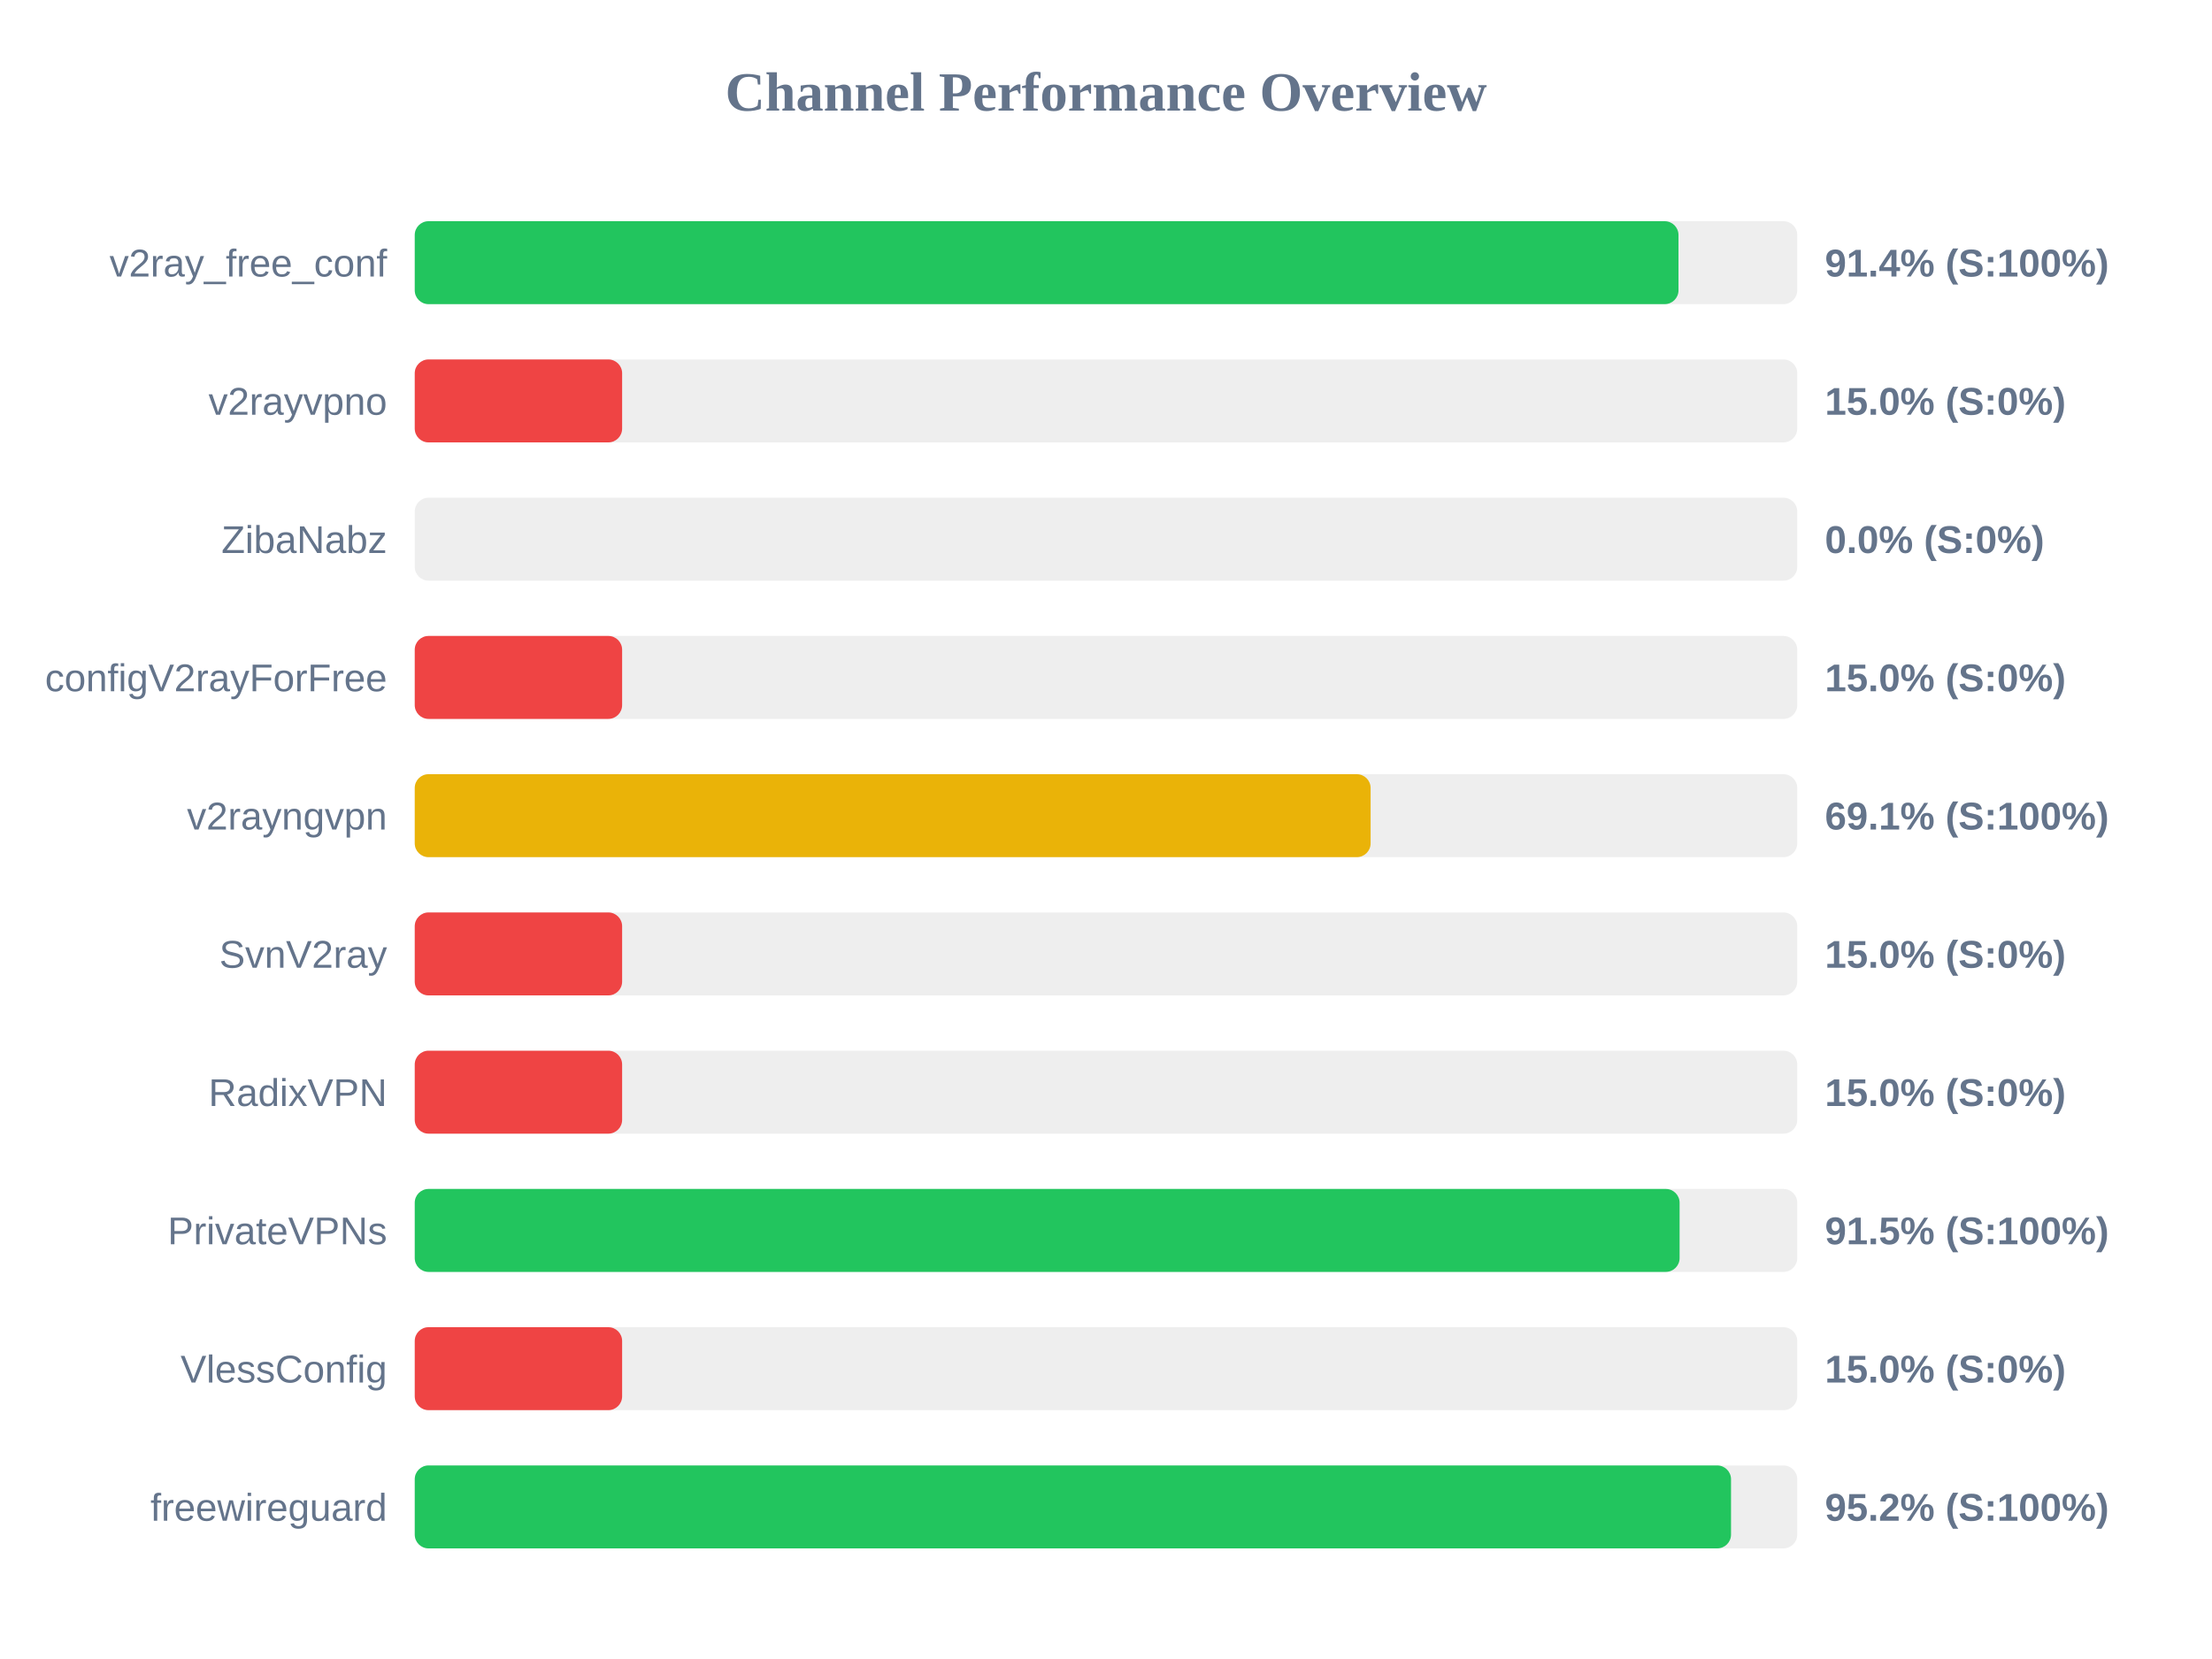
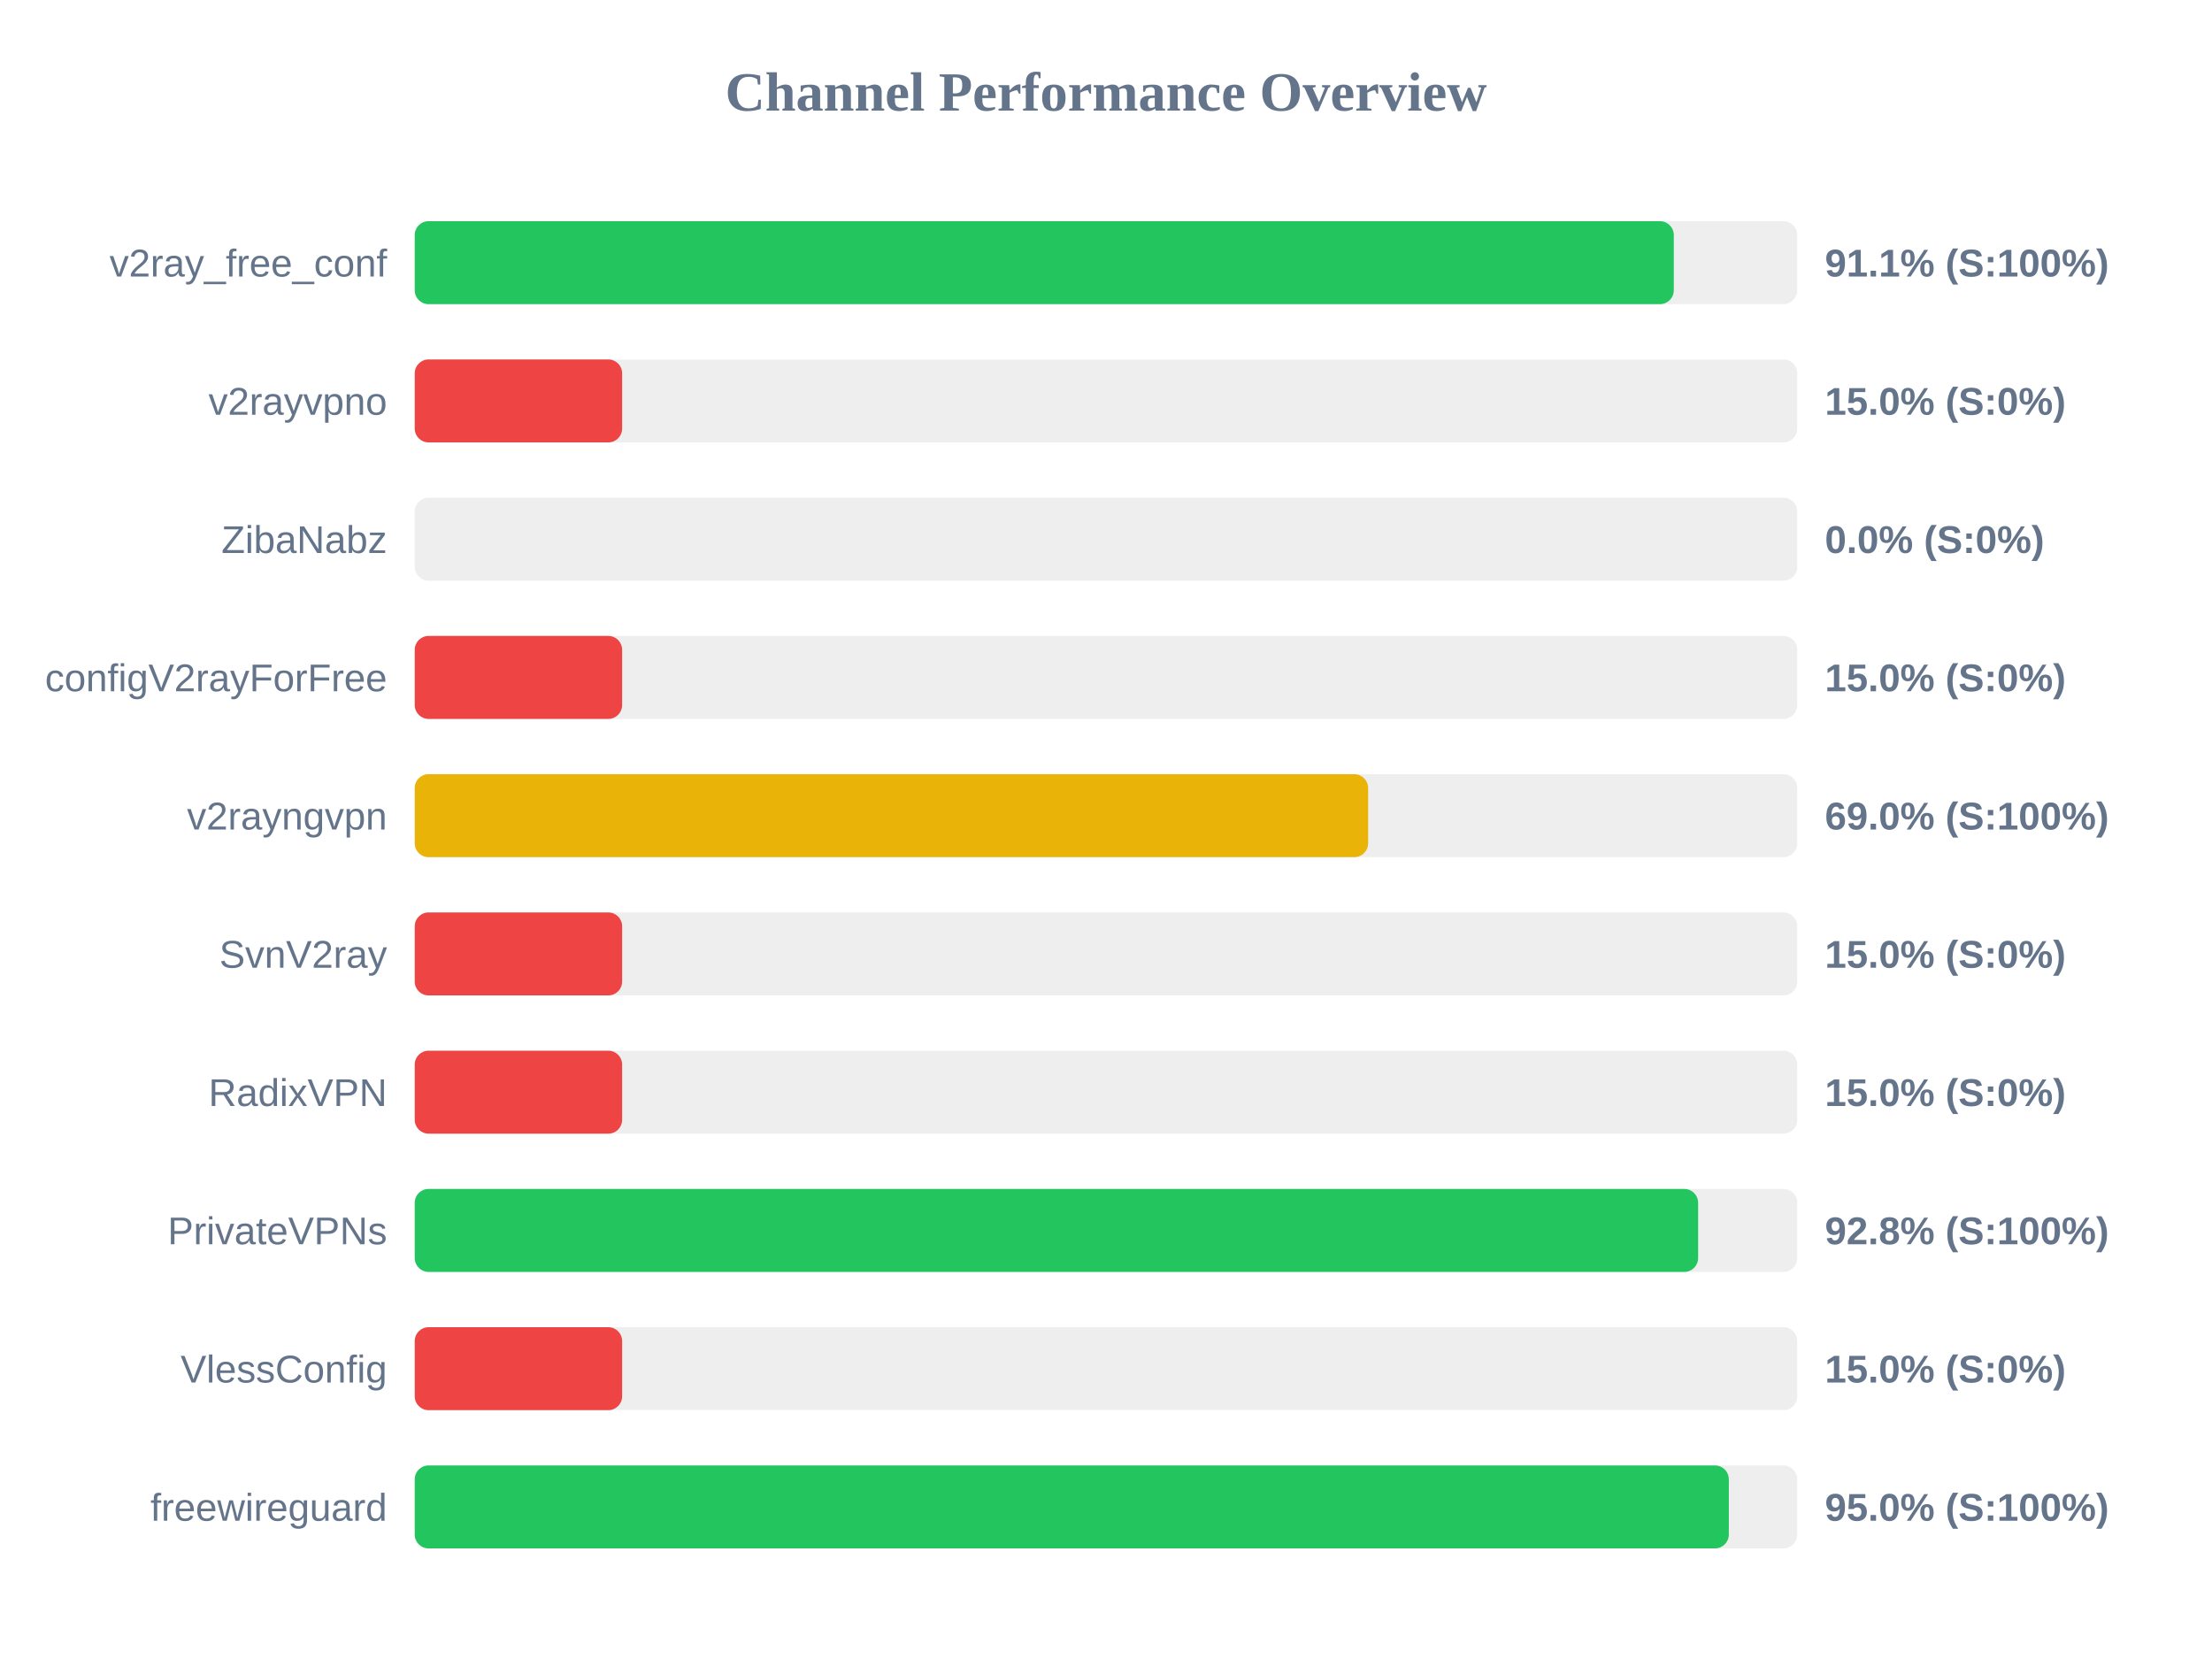
<svg xmlns="http://www.w3.org/2000/svg" width="800" height="600" version="1.1">
  <style>
        .row { font: 14px Arial; fill: #64748b; }
        .score { font: bold 14px Arial; fill: #64748b; }
    </style>
  <text x="400" y="40" text-anchor="middle" font-size="20px" font-weight="bold" fill="#64748b">Channel Performance Overview</text>
  <rect x="150" y="80" width="500" height="30" fill="#eee" rx="5" />
-   <rect x="150" y="80" width="457.05" height="30" fill="#22c55e" rx="5" />
+   <rect x="150" y="80" width="455.35" height="30" fill="#22c55e" rx="5" />
  <text x="140" y="100" text-anchor="end" class="row">v2ray_free_conf</text>
-   <text x="660" y="100" text-anchor="start" class="score">91.4% (S:100%)</text>
+   <text x="660" y="100" text-anchor="start" class="score">91.1% (S:100%)</text>
  <rect x="150" y="130" width="500" height="30" fill="#eee" rx="5" />
  <rect x="150" y="130" width="75.0" height="30" fill="#ef4444" rx="5" />
  <text x="140" y="150" text-anchor="end" class="row">v2rayvpno</text>
  <text x="660" y="150" text-anchor="start" class="score">15.0% (S:0%)</text>
  <rect x="150" y="180" width="500" height="30" fill="#eee" rx="5" />
  <rect x="150" y="180" width="0.0" height="30" fill="#ef4444" rx="5" />
  <text x="140" y="200" text-anchor="end" class="row">ZibaNabz</text>
  <text x="660" y="200" text-anchor="start" class="score">0.0% (S:0%)</text>
  <rect x="150" y="230" width="500" height="30" fill="#eee" rx="5" />
  <rect x="150" y="230" width="75.0" height="30" fill="#ef4444" rx="5" />
  <text x="140" y="250" text-anchor="end" class="row">configV2rayForFree</text>
  <text x="660" y="250" text-anchor="start" class="score">15.0% (S:0%)</text>
  <rect x="150" y="280" width="500" height="30" fill="#eee" rx="5" />
-   <rect x="150" y="280" width="345.7" height="30" fill="#eab308" rx="5" />
+   <rect x="150" y="280" width="344.8" height="30" fill="#eab308" rx="5" />
  <text x="140" y="300" text-anchor="end" class="row">v2rayngvpn</text>
-   <text x="660" y="300" text-anchor="start" class="score">69.1% (S:100%)</text>
+   <text x="660" y="300" text-anchor="start" class="score">69.0% (S:100%)</text>
  <rect x="150" y="330" width="500" height="30" fill="#eee" rx="5" />
  <rect x="150" y="330" width="75.0" height="30" fill="#ef4444" rx="5" />
  <text x="140" y="350" text-anchor="end" class="row">SvnV2ray</text>
  <text x="660" y="350" text-anchor="start" class="score">15.0% (S:0%)</text>
  <rect x="150" y="380" width="500" height="30" fill="#eee" rx="5" />
  <rect x="150" y="380" width="75.0" height="30" fill="#ef4444" rx="5" />
  <text x="140" y="400" text-anchor="end" class="row">RadixVPN</text>
  <text x="660" y="400" text-anchor="start" class="score">15.0% (S:0%)</text>
  <rect x="150" y="430" width="500" height="30" fill="#eee" rx="5" />
-   <rect x="150" y="430" width="457.45" height="30" fill="#22c55e" rx="5" />
+   <rect x="150" y="430" width="464.15" height="30" fill="#22c55e" rx="5" />
  <text x="140" y="450" text-anchor="end" class="row">PrivateVPNs</text>
-   <text x="660" y="450" text-anchor="start" class="score">91.5% (S:100%)</text>
+   <text x="660" y="450" text-anchor="start" class="score">92.8% (S:100%)</text>
  <rect x="150" y="480" width="500" height="30" fill="#eee" rx="5" />
  <rect x="150" y="480" width="75.0" height="30" fill="#ef4444" rx="5" />
  <text x="140" y="500" text-anchor="end" class="row">VlessConfig</text>
  <text x="660" y="500" text-anchor="start" class="score">15.0% (S:0%)</text>
  <rect x="150" y="530" width="500" height="30" fill="#eee" rx="5" />
-   <rect x="150" y="530" width="476.05" height="30" fill="#22c55e" rx="5" />
+   <rect x="150" y="530" width="475.25" height="30" fill="#22c55e" rx="5" />
  <text x="140" y="550" text-anchor="end" class="row">freewireguard</text>
-   <text x="660" y="550" text-anchor="start" class="score">95.2% (S:100%)</text>
+   <text x="660" y="550" text-anchor="start" class="score">95.0% (S:100%)</text>
</svg>
